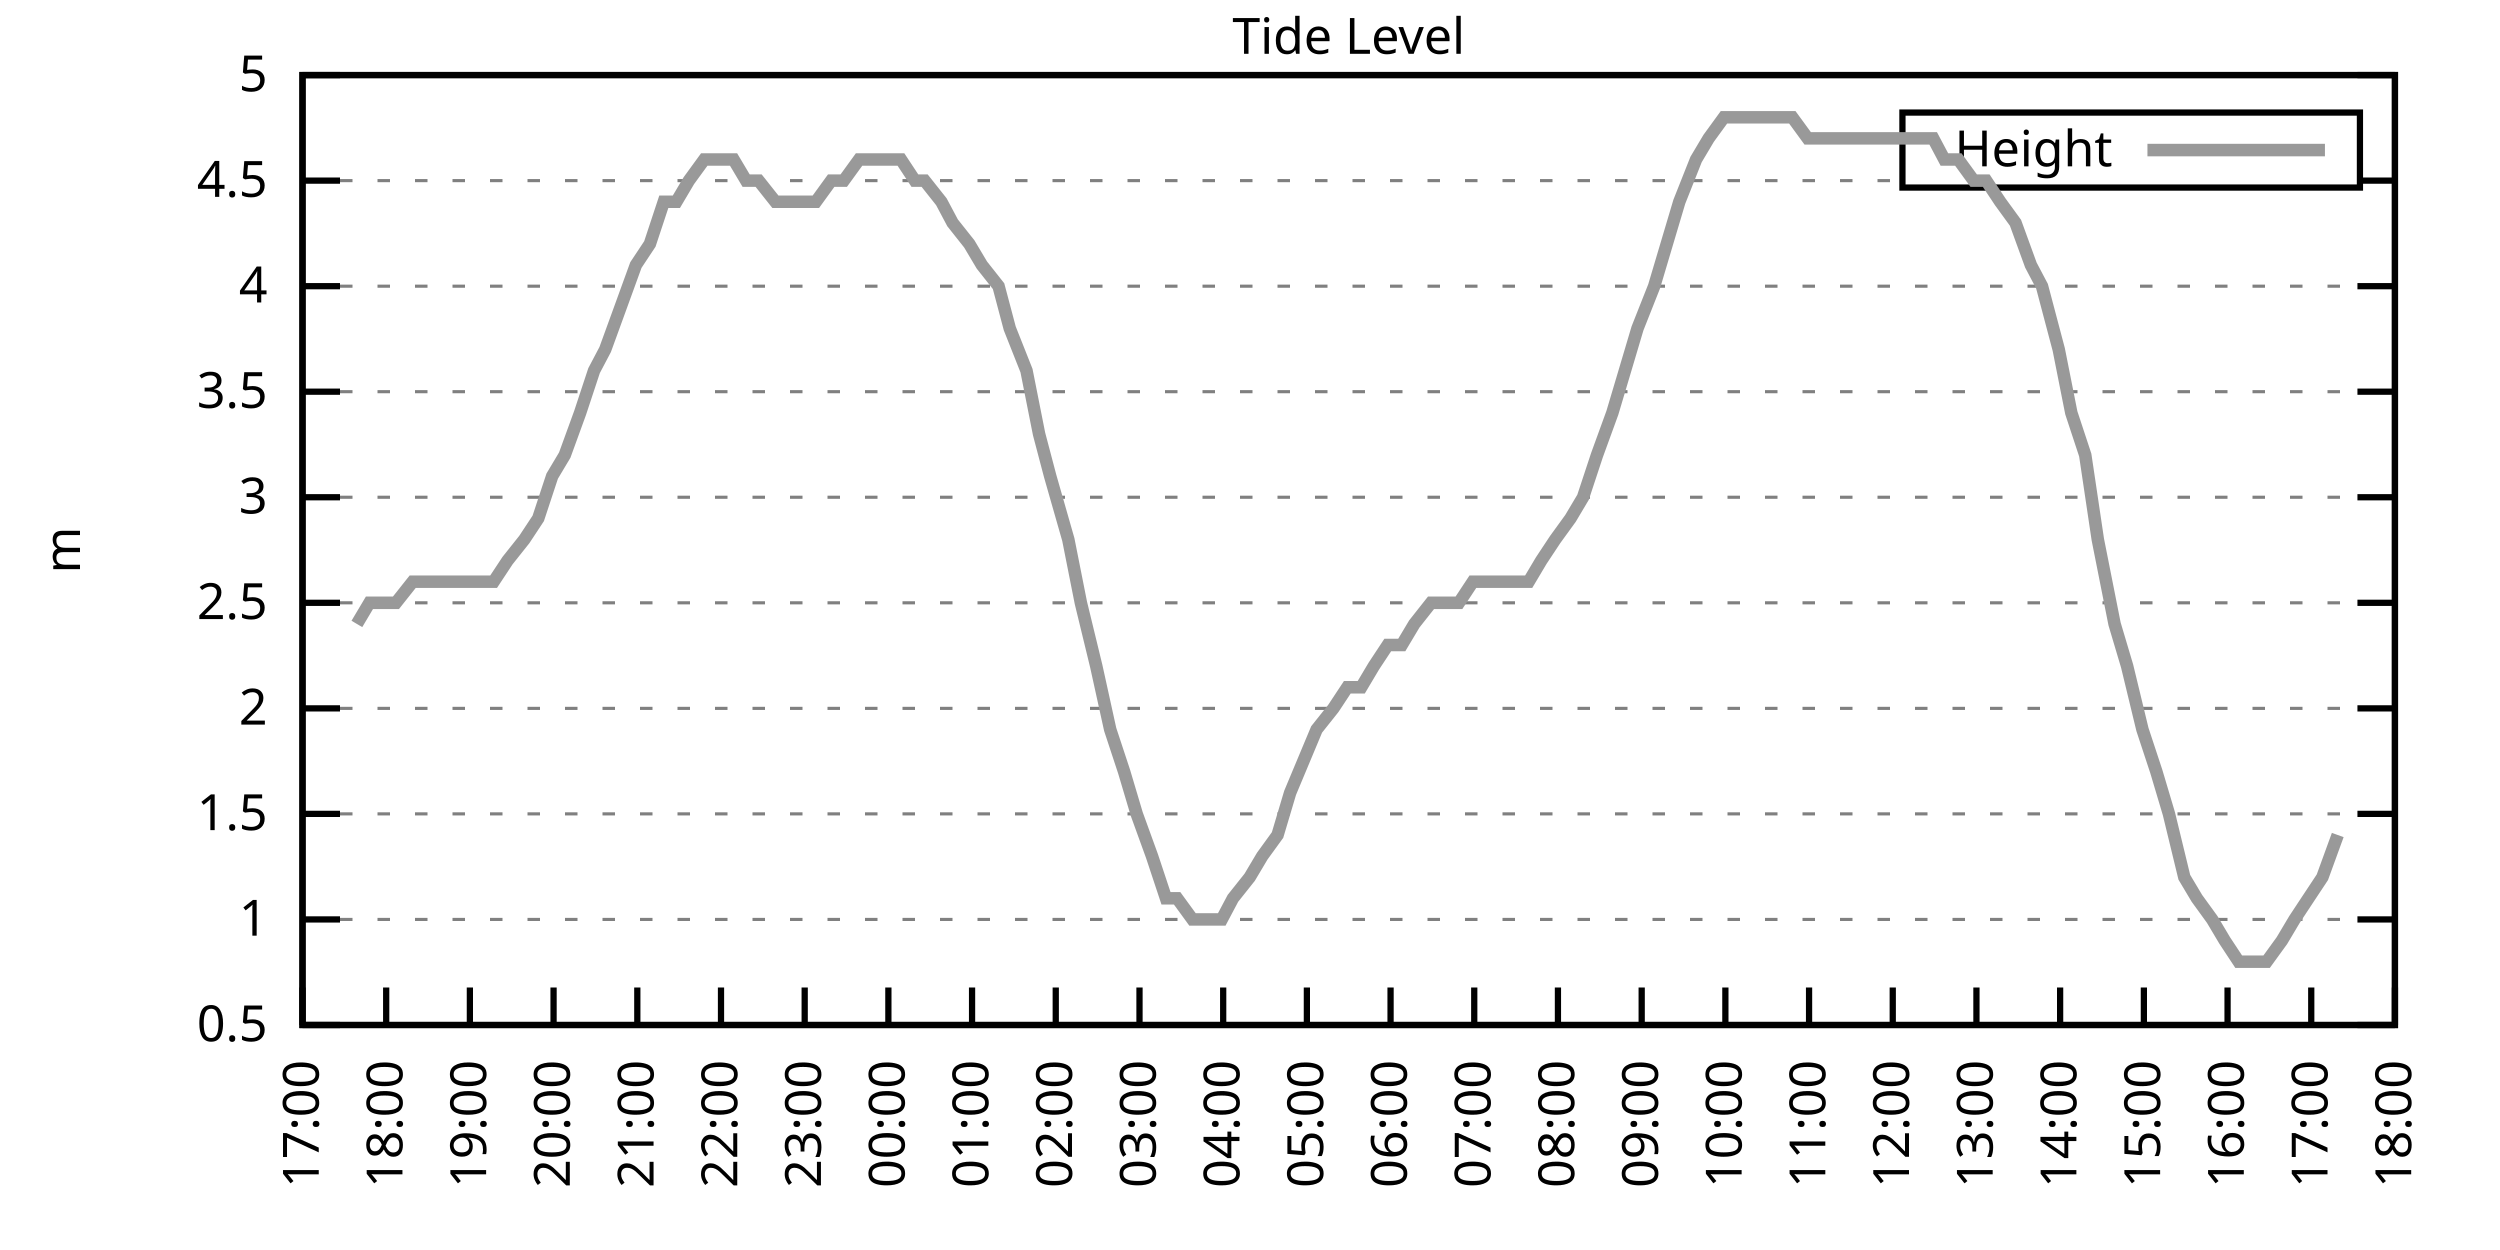
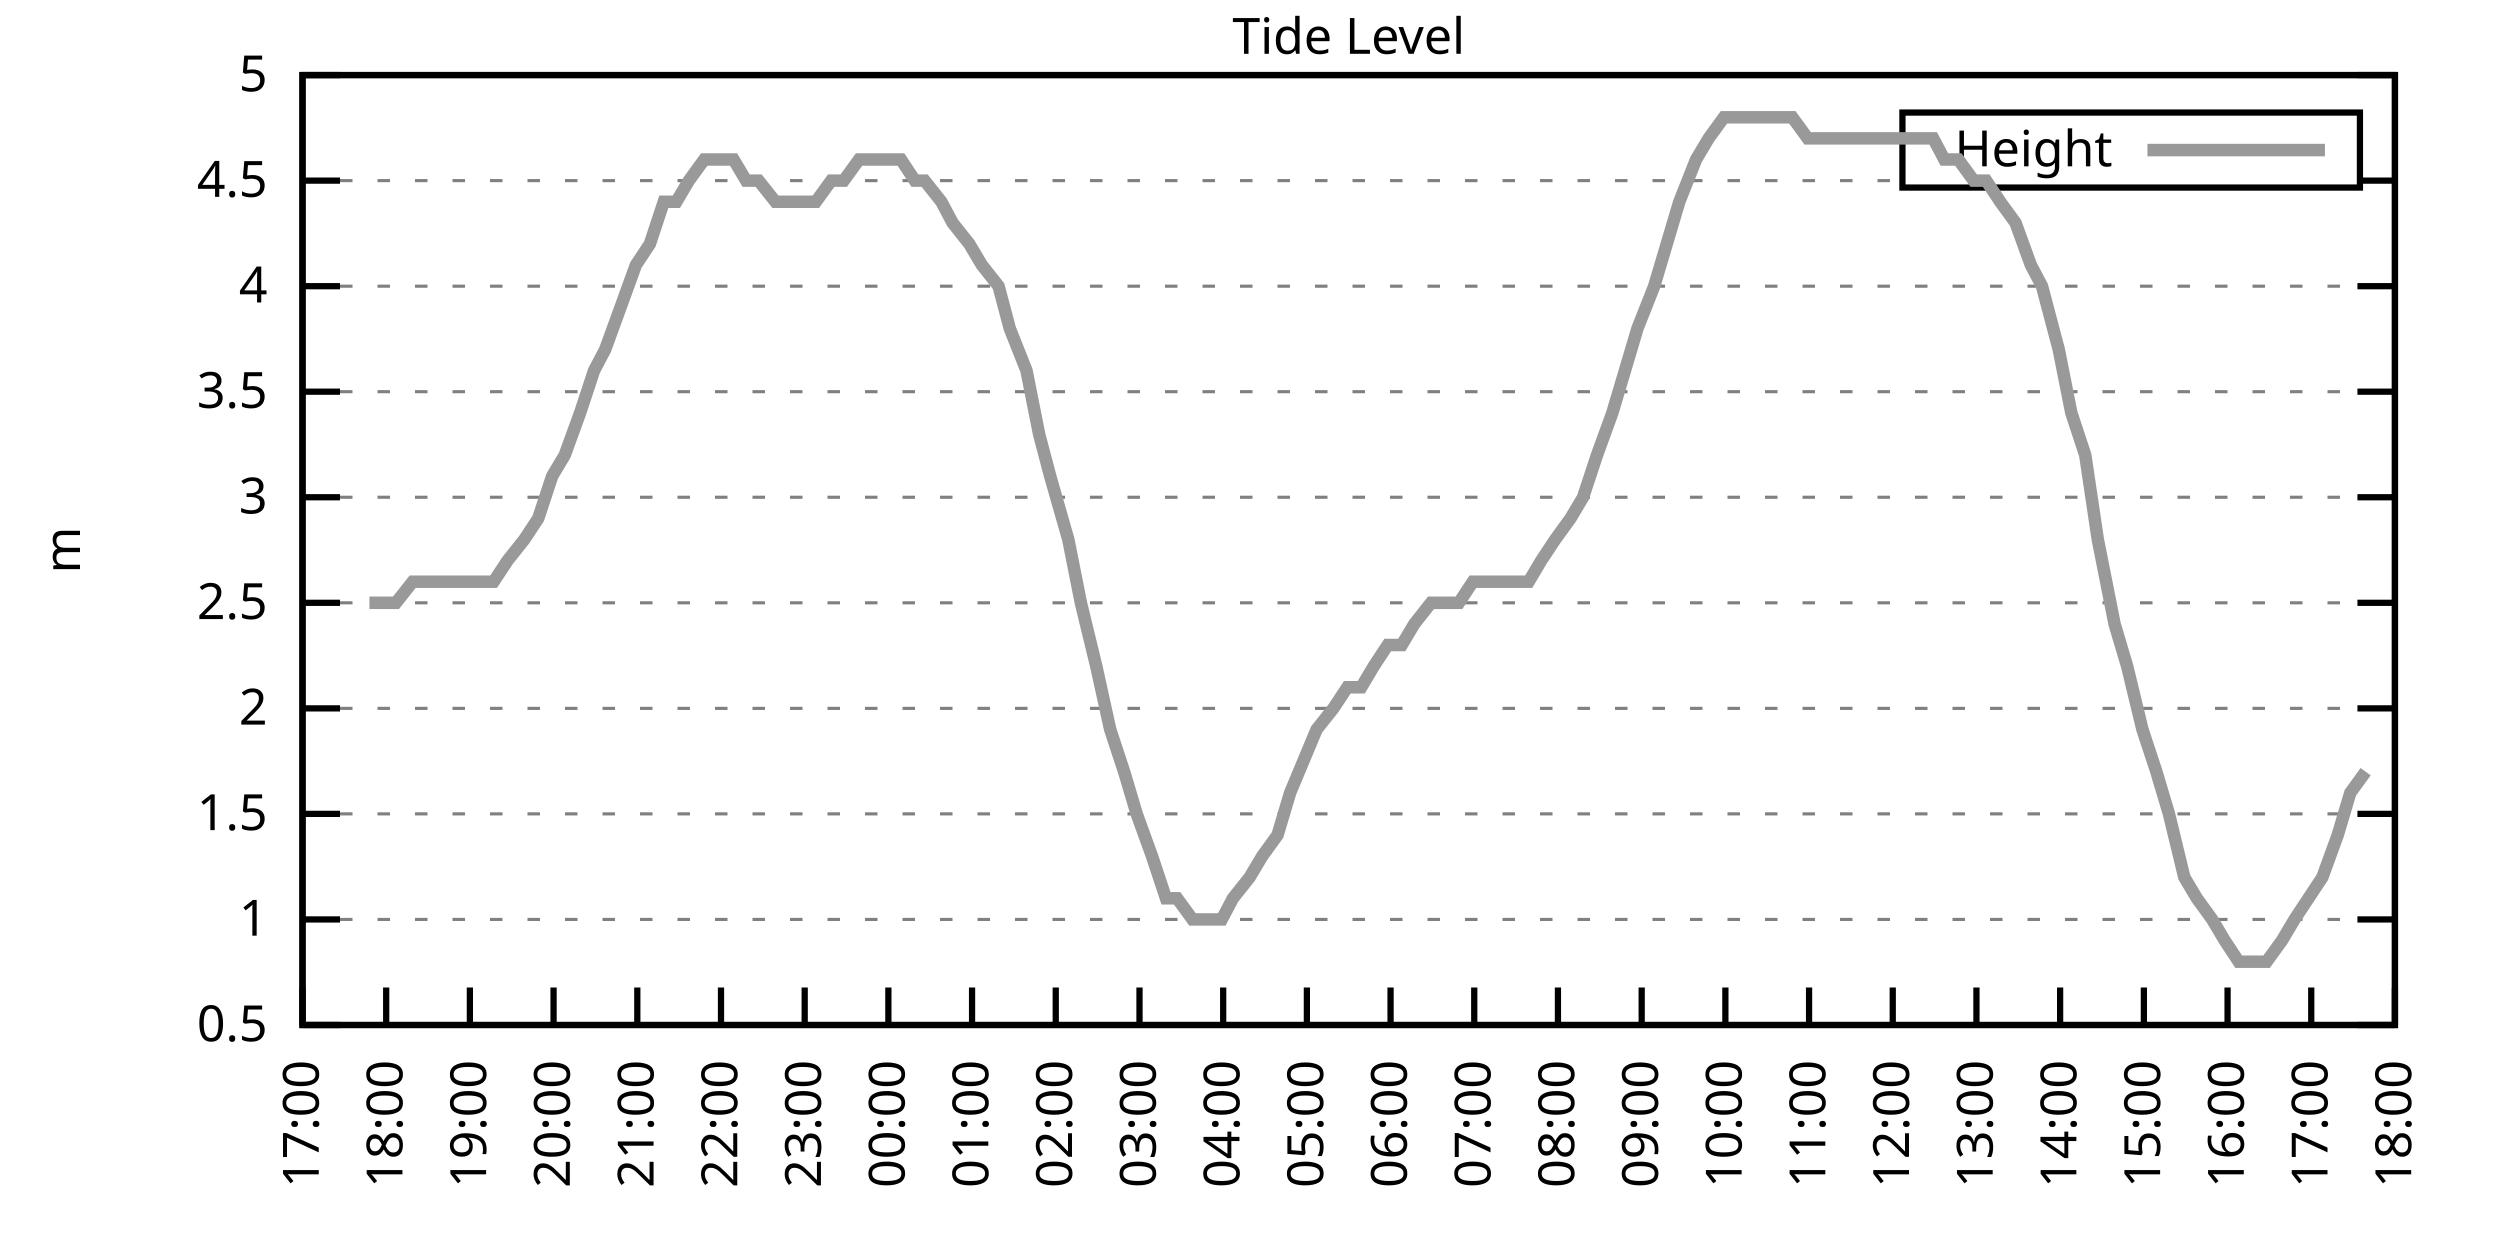
<svg xmlns="http://www.w3.org/2000/svg" xmlns:xlink="http://www.w3.org/1999/xlink" width="400" height="200" viewBox="0 0 400 200">
  <g id="gnuplot_canvas">
    <rect x="0" y="0" width="400" height="200" fill="none" />
    <defs>
      <circle id="gpDot" r="0.5" stroke-width="0.5" stroke="currentColor" />
      <path id="gpPt0" stroke-width="0.333" stroke="currentColor" d="M-1,0 h2 M0,-1 v2" />
      <path id="gpPt1" stroke-width="0.333" stroke="currentColor" d="M-1,-1 L1,1 M1,-1 L-1,1" />
      <path id="gpPt2" stroke-width="0.333" stroke="currentColor" d="M-1,0 L1,0 M0,-1 L0,1 M-1,-1 L1,1 M-1,1 L1,-1" />
      <rect id="gpPt3" stroke-width="0.333" stroke="currentColor" x="-1" y="-1" width="2" height="2" />
      <rect id="gpPt4" stroke-width="0.333" stroke="currentColor" fill="currentColor" x="-1" y="-1" width="2" height="2" />
      <circle id="gpPt5" stroke-width="0.333" stroke="currentColor" cx="0" cy="0" r="1" />
      <use xlink:href="#gpPt5" id="gpPt6" fill="currentColor" stroke="none" />
      <path id="gpPt7" stroke-width="0.333" stroke="currentColor" d="M0,-1.33 L-1.33,0.67 L1.33,0.67 z" />
      <use xlink:href="#gpPt7" id="gpPt8" fill="currentColor" stroke="none" />
      <use xlink:href="#gpPt7" id="gpPt9" stroke="currentColor" transform="rotate(180)" />
      <use xlink:href="#gpPt9" id="gpPt10" fill="currentColor" stroke="none" />
      <use xlink:href="#gpPt3" id="gpPt11" stroke="currentColor" transform="rotate(45)" />
      <use xlink:href="#gpPt11" id="gpPt12" fill="currentColor" stroke="none" />
      <path id="gpPt13" stroke-width="0.333" stroke="currentColor" d="M0,1.330 L1.265,0.411 L0.782,-1.067 L-0.782,-1.076 L-1.265,0.411 z" />
      <use xlink:href="#gpPt13" id="gpPt14" fill="currentColor" stroke="none" />
      <filter id="textbox" filterUnits="objectBoundingBox" x="0" y="0" height="1" width="1">
        <feFlood flood-color="white" flood-opacity="1" result="bgnd" />
        <feComposite in="SourceGraphic" in2="bgnd" operator="atop" />
      </filter>
      <filter id="greybox" filterUnits="objectBoundingBox" x="0" y="0" height="1" width="1">
        <feFlood flood-color="lightgrey" flood-opacity="1" result="grey" />
        <feComposite in="SourceGraphic" in2="grey" operator="atop" />
      </filter>
    </defs>
    <g fill="none" color="white" stroke="currentColor" stroke-width="1.00" stroke-linecap="butt" stroke-linejoin="miter">
</g>
    <g fill="none" color="black" stroke="currentColor" stroke-width="1.00" stroke-linecap="butt" stroke-linejoin="miter">
      <g stroke="none" shape-rendering="crispEdges">
        <polygon fill="rgb(255, 255, 255)" points="48.40,164.00 383.18,164.00 383.18,12.02 48.40,12.02 " />
      </g>
    </g>
    <g fill="none" color="black" stroke="currentColor" stroke-width="1.00" stroke-linecap="butt" stroke-linejoin="miter">
</g>
    <g fill="none" color="black" stroke="black" stroke-width="0.50" stroke-linecap="butt" stroke-linejoin="miter">
</g>
    <g fill="none" color="gray" stroke="currentColor" stroke-width="0.50" stroke-linecap="butt" stroke-linejoin="miter">
      <path stroke="gray" stroke-dasharray="2,4" class="gridline" d="M48.40,164.00 L383.19,164.00  " />
    </g>
    <g fill="none" color="gray" stroke="gray" stroke-width="1.00" stroke-linecap="butt" stroke-linejoin="miter">
</g>
    <g fill="none" color="black" stroke="currentColor" stroke-width="1.00" stroke-linecap="butt" stroke-linejoin="miter">
      <path stroke="black" d="M48.40,164.00 L54.40,164.00 M383.19,164.00 L377.19,164.00  " />
      <g transform="translate(42.80,166.60)" stroke="none" fill="black" font-family="Sans" font-size="8.00" text-anchor="end">
        <text>
          <tspan font-family="Sans"> 0.5</tspan>
        </text>
      </g>
    </g>
    <g fill="none" color="black" stroke="currentColor" stroke-width="1.00" stroke-linecap="butt" stroke-linejoin="miter">
</g>
    <g fill="none" color="black" stroke="black" stroke-width="0.50" stroke-linecap="butt" stroke-linejoin="miter">
</g>
    <g fill="none" color="gray" stroke="currentColor" stroke-width="0.50" stroke-linecap="butt" stroke-linejoin="miter">
      <path stroke="gray" stroke-dasharray="2,4" class="gridline" d="M48.40,147.11 L383.19,147.11  " />
    </g>
    <g fill="none" color="gray" stroke="gray" stroke-width="1.00" stroke-linecap="butt" stroke-linejoin="miter">
</g>
    <g fill="none" color="black" stroke="currentColor" stroke-width="1.00" stroke-linecap="butt" stroke-linejoin="miter">
      <path stroke="black" d="M48.40,147.11 L54.40,147.11 M383.19,147.11 L377.19,147.11  " />
      <g transform="translate(42.80,149.71)" stroke="none" fill="black" font-family="Sans" font-size="8.00" text-anchor="end">
        <text>
          <tspan font-family="Sans"> 1</tspan>
        </text>
      </g>
    </g>
    <g fill="none" color="black" stroke="currentColor" stroke-width="1.00" stroke-linecap="butt" stroke-linejoin="miter">
</g>
    <g fill="none" color="black" stroke="black" stroke-width="0.50" stroke-linecap="butt" stroke-linejoin="miter">
</g>
    <g fill="none" color="gray" stroke="currentColor" stroke-width="0.50" stroke-linecap="butt" stroke-linejoin="miter">
      <path stroke="gray" stroke-dasharray="2,4" class="gridline" d="M48.40,130.22 L383.19,130.22  " />
    </g>
    <g fill="none" color="gray" stroke="gray" stroke-width="1.00" stroke-linecap="butt" stroke-linejoin="miter">
</g>
    <g fill="none" color="black" stroke="currentColor" stroke-width="1.00" stroke-linecap="butt" stroke-linejoin="miter">
      <path stroke="black" d="M48.40,130.22 L54.40,130.22 M383.19,130.22 L377.19,130.22  " />
      <g transform="translate(42.80,132.82)" stroke="none" fill="black" font-family="Sans" font-size="8.00" text-anchor="end">
        <text>
          <tspan font-family="Sans"> 1.5</tspan>
        </text>
      </g>
    </g>
    <g fill="none" color="black" stroke="currentColor" stroke-width="1.00" stroke-linecap="butt" stroke-linejoin="miter">
</g>
    <g fill="none" color="black" stroke="black" stroke-width="0.50" stroke-linecap="butt" stroke-linejoin="miter">
</g>
    <g fill="none" color="gray" stroke="currentColor" stroke-width="0.50" stroke-linecap="butt" stroke-linejoin="miter">
      <path stroke="gray" stroke-dasharray="2,4" class="gridline" d="M48.40,113.34 L383.19,113.34  " />
    </g>
    <g fill="none" color="gray" stroke="gray" stroke-width="1.00" stroke-linecap="butt" stroke-linejoin="miter">
</g>
    <g fill="none" color="black" stroke="currentColor" stroke-width="1.00" stroke-linecap="butt" stroke-linejoin="miter">
      <path stroke="black" d="M48.40,113.34 L54.40,113.34 M383.19,113.34 L377.19,113.34  " />
      <g transform="translate(42.80,115.94)" stroke="none" fill="black" font-family="Sans" font-size="8.00" text-anchor="end">
        <text>
          <tspan font-family="Sans"> 2</tspan>
        </text>
      </g>
    </g>
    <g fill="none" color="black" stroke="currentColor" stroke-width="1.00" stroke-linecap="butt" stroke-linejoin="miter">
</g>
    <g fill="none" color="black" stroke="black" stroke-width="0.50" stroke-linecap="butt" stroke-linejoin="miter">
</g>
    <g fill="none" color="gray" stroke="currentColor" stroke-width="0.50" stroke-linecap="butt" stroke-linejoin="miter">
      <path stroke="gray" stroke-dasharray="2,4" class="gridline" d="M48.40,96.45 L383.19,96.45  " />
    </g>
    <g fill="none" color="gray" stroke="gray" stroke-width="1.00" stroke-linecap="butt" stroke-linejoin="miter">
</g>
    <g fill="none" color="black" stroke="currentColor" stroke-width="1.00" stroke-linecap="butt" stroke-linejoin="miter">
      <path stroke="black" d="M48.40,96.45 L54.40,96.45 M383.19,96.45 L377.19,96.45  " />
      <g transform="translate(42.80,99.05)" stroke="none" fill="black" font-family="Sans" font-size="8.00" text-anchor="end">
        <text>
          <tspan font-family="Sans"> 2.5</tspan>
        </text>
      </g>
    </g>
    <g fill="none" color="black" stroke="currentColor" stroke-width="1.00" stroke-linecap="butt" stroke-linejoin="miter">
</g>
    <g fill="none" color="black" stroke="black" stroke-width="0.50" stroke-linecap="butt" stroke-linejoin="miter">
</g>
    <g fill="none" color="gray" stroke="currentColor" stroke-width="0.50" stroke-linecap="butt" stroke-linejoin="miter">
      <path stroke="gray" stroke-dasharray="2,4" class="gridline" d="M48.40,79.56 L383.19,79.56  " />
    </g>
    <g fill="none" color="gray" stroke="gray" stroke-width="1.00" stroke-linecap="butt" stroke-linejoin="miter">
</g>
    <g fill="none" color="black" stroke="currentColor" stroke-width="1.00" stroke-linecap="butt" stroke-linejoin="miter">
      <path stroke="black" d="M48.40,79.56 L54.40,79.56 M383.19,79.56 L377.19,79.56  " />
      <g transform="translate(42.80,82.16)" stroke="none" fill="black" font-family="Sans" font-size="8.00" text-anchor="end">
        <text>
          <tspan font-family="Sans"> 3</tspan>
        </text>
      </g>
    </g>
    <g fill="none" color="black" stroke="currentColor" stroke-width="1.00" stroke-linecap="butt" stroke-linejoin="miter">
</g>
    <g fill="none" color="black" stroke="black" stroke-width="0.50" stroke-linecap="butt" stroke-linejoin="miter">
</g>
    <g fill="none" color="gray" stroke="currentColor" stroke-width="0.50" stroke-linecap="butt" stroke-linejoin="miter">
      <path stroke="gray" stroke-dasharray="2,4" class="gridline" d="M48.40,62.67 L383.19,62.67  " />
    </g>
    <g fill="none" color="gray" stroke="gray" stroke-width="1.00" stroke-linecap="butt" stroke-linejoin="miter">
</g>
    <g fill="none" color="black" stroke="currentColor" stroke-width="1.00" stroke-linecap="butt" stroke-linejoin="miter">
      <path stroke="black" d="M48.40,62.67 L54.40,62.67 M383.19,62.67 L377.19,62.67  " />
      <g transform="translate(42.80,65.27)" stroke="none" fill="black" font-family="Sans" font-size="8.00" text-anchor="end">
        <text>
          <tspan font-family="Sans"> 3.5</tspan>
        </text>
      </g>
    </g>
    <g fill="none" color="black" stroke="currentColor" stroke-width="1.00" stroke-linecap="butt" stroke-linejoin="miter">
</g>
    <g fill="none" color="black" stroke="black" stroke-width="0.50" stroke-linecap="butt" stroke-linejoin="miter">
</g>
    <g fill="none" color="gray" stroke="currentColor" stroke-width="0.50" stroke-linecap="butt" stroke-linejoin="miter">
      <path stroke="gray" stroke-dasharray="2,4" class="gridline" d="M48.40,45.79 L383.19,45.79  " />
    </g>
    <g fill="none" color="gray" stroke="gray" stroke-width="1.00" stroke-linecap="butt" stroke-linejoin="miter">
</g>
    <g fill="none" color="black" stroke="currentColor" stroke-width="1.00" stroke-linecap="butt" stroke-linejoin="miter">
      <path stroke="black" d="M48.40,45.79 L54.40,45.79 M383.19,45.79 L377.19,45.79  " />
      <g transform="translate(42.80,48.39)" stroke="none" fill="black" font-family="Sans" font-size="8.00" text-anchor="end">
        <text>
          <tspan font-family="Sans"> 4</tspan>
        </text>
      </g>
    </g>
    <g fill="none" color="black" stroke="currentColor" stroke-width="1.00" stroke-linecap="butt" stroke-linejoin="miter">
</g>
    <g fill="none" color="black" stroke="black" stroke-width="0.50" stroke-linecap="butt" stroke-linejoin="miter">
</g>
    <g fill="none" color="gray" stroke="currentColor" stroke-width="0.50" stroke-linecap="butt" stroke-linejoin="miter">
      <path stroke="gray" stroke-dasharray="2,4" class="gridline" d="M48.40,28.90 L304.39,28.90 M377.59,28.90 L383.19,28.90  " />
    </g>
    <g fill="none" color="gray" stroke="gray" stroke-width="1.00" stroke-linecap="butt" stroke-linejoin="miter">
</g>
    <g fill="none" color="black" stroke="currentColor" stroke-width="1.00" stroke-linecap="butt" stroke-linejoin="miter">
      <path stroke="black" d="M48.40,28.90 L54.40,28.90 M383.19,28.90 L377.19,28.90  " />
      <g transform="translate(42.80,31.50)" stroke="none" fill="black" font-family="Sans" font-size="8.00" text-anchor="end">
        <text>
          <tspan font-family="Sans"> 4.5</tspan>
        </text>
      </g>
    </g>
    <g fill="none" color="black" stroke="currentColor" stroke-width="1.00" stroke-linecap="butt" stroke-linejoin="miter">
</g>
    <g fill="none" color="black" stroke="black" stroke-width="0.50" stroke-linecap="butt" stroke-linejoin="miter">
</g>
    <g fill="none" color="gray" stroke="currentColor" stroke-width="0.50" stroke-linecap="butt" stroke-linejoin="miter">
      <path stroke="gray" stroke-dasharray="2,4" class="gridline" d="M48.40,12.01 L383.19,12.01  " />
    </g>
    <g fill="none" color="gray" stroke="gray" stroke-width="1.00" stroke-linecap="butt" stroke-linejoin="miter">
</g>
    <g fill="none" color="black" stroke="currentColor" stroke-width="1.00" stroke-linecap="butt" stroke-linejoin="miter">
      <path stroke="black" d="M48.40,12.01 L54.40,12.01 M383.19,12.01 L377.19,12.01  " />
      <g transform="translate(42.80,14.61)" stroke="none" fill="black" font-family="Sans" font-size="8.00" text-anchor="end">
        <text>
          <tspan font-family="Sans"> 5</tspan>
        </text>
      </g>
    </g>
    <g fill="none" color="black" stroke="currentColor" stroke-width="1.00" stroke-linecap="butt" stroke-linejoin="miter">
      <path stroke="black" d="M48.40,164.00 L48.40,158.00  " />
      <g transform="translate(51.00,169.60) rotate(270.00)" stroke="none" fill="black" font-family="Sans" font-size="8.00" text-anchor="end">
        <text>
          <tspan font-family="Sans">17:00</tspan>
        </text>
      </g>
    </g>
    <g fill="none" color="black" stroke="currentColor" stroke-width="1.00" stroke-linecap="butt" stroke-linejoin="miter">
      <path stroke="black" d="M61.79,164.00 L61.79,158.00  " />
      <g transform="translate(64.39,169.60) rotate(270.00)" stroke="none" fill="black" font-family="Sans" font-size="8.00" text-anchor="end">
        <text>
          <tspan font-family="Sans">18:00</tspan>
        </text>
      </g>
    </g>
    <g fill="none" color="black" stroke="currentColor" stroke-width="1.00" stroke-linecap="butt" stroke-linejoin="miter">
      <path stroke="black" d="M75.18,164.00 L75.18,158.00  " />
      <g transform="translate(77.78,169.60) rotate(270.00)" stroke="none" fill="black" font-family="Sans" font-size="8.00" text-anchor="end">
        <text>
          <tspan font-family="Sans">19:00</tspan>
        </text>
      </g>
    </g>
    <g fill="none" color="black" stroke="currentColor" stroke-width="1.00" stroke-linecap="butt" stroke-linejoin="miter">
      <path stroke="black" d="M88.57,164.00 L88.57,158.00  " />
      <g transform="translate(91.17,169.60) rotate(270.00)" stroke="none" fill="black" font-family="Sans" font-size="8.00" text-anchor="end">
        <text>
          <tspan font-family="Sans">20:00</tspan>
        </text>
      </g>
    </g>
    <g fill="none" color="black" stroke="currentColor" stroke-width="1.00" stroke-linecap="butt" stroke-linejoin="miter">
      <path stroke="black" d="M101.97,164.00 L101.97,158.00  " />
      <g transform="translate(104.57,169.60) rotate(270.00)" stroke="none" fill="black" font-family="Sans" font-size="8.00" text-anchor="end">
        <text>
          <tspan font-family="Sans">21:00</tspan>
        </text>
      </g>
    </g>
    <g fill="none" color="black" stroke="currentColor" stroke-width="1.00" stroke-linecap="butt" stroke-linejoin="miter">
      <path stroke="black" d="M115.36,164.00 L115.36,158.00  " />
      <g transform="translate(117.96,169.60) rotate(270.00)" stroke="none" fill="black" font-family="Sans" font-size="8.00" text-anchor="end">
        <text>
          <tspan font-family="Sans">22:00</tspan>
        </text>
      </g>
    </g>
    <g fill="none" color="black" stroke="currentColor" stroke-width="1.00" stroke-linecap="butt" stroke-linejoin="miter">
      <path stroke="black" d="M128.75,164.00 L128.75,158.00  " />
      <g transform="translate(131.35,169.60) rotate(270.00)" stroke="none" fill="black" font-family="Sans" font-size="8.00" text-anchor="end">
        <text>
          <tspan font-family="Sans">23:00</tspan>
        </text>
      </g>
    </g>
    <g fill="none" color="black" stroke="currentColor" stroke-width="1.00" stroke-linecap="butt" stroke-linejoin="miter">
      <path stroke="black" d="M142.14,164.00 L142.14,158.00  " />
      <g transform="translate(144.74,169.60) rotate(270.00)" stroke="none" fill="black" font-family="Sans" font-size="8.00" text-anchor="end">
        <text>
          <tspan font-family="Sans">00:00</tspan>
        </text>
      </g>
    </g>
    <g fill="none" color="black" stroke="currentColor" stroke-width="1.00" stroke-linecap="butt" stroke-linejoin="miter">
      <path stroke="black" d="M155.53,164.00 L155.53,158.00  " />
      <g transform="translate(158.13,169.60) rotate(270.00)" stroke="none" fill="black" font-family="Sans" font-size="8.00" text-anchor="end">
        <text>
          <tspan font-family="Sans">01:00</tspan>
        </text>
      </g>
    </g>
    <g fill="none" color="black" stroke="currentColor" stroke-width="1.00" stroke-linecap="butt" stroke-linejoin="miter">
      <path stroke="black" d="M168.92,164.00 L168.92,158.00  " />
      <g transform="translate(171.52,169.60) rotate(270.00)" stroke="none" fill="black" font-family="Sans" font-size="8.00" text-anchor="end">
        <text>
          <tspan font-family="Sans">02:00</tspan>
        </text>
      </g>
    </g>
    <g fill="none" color="black" stroke="currentColor" stroke-width="1.00" stroke-linecap="butt" stroke-linejoin="miter">
      <path stroke="black" d="M182.32,164.00 L182.32,158.00  " />
      <g transform="translate(184.92,169.60) rotate(270.00)" stroke="none" fill="black" font-family="Sans" font-size="8.00" text-anchor="end">
        <text>
          <tspan font-family="Sans">03:00</tspan>
        </text>
      </g>
    </g>
    <g fill="none" color="black" stroke="currentColor" stroke-width="1.00" stroke-linecap="butt" stroke-linejoin="miter">
      <path stroke="black" d="M195.71,164.00 L195.71,158.00  " />
      <g transform="translate(198.31,169.60) rotate(270.00)" stroke="none" fill="black" font-family="Sans" font-size="8.00" text-anchor="end">
        <text>
          <tspan font-family="Sans">04:00</tspan>
        </text>
      </g>
    </g>
    <g fill="none" color="black" stroke="currentColor" stroke-width="1.00" stroke-linecap="butt" stroke-linejoin="miter">
      <path stroke="black" d="M209.10,164.00 L209.10,158.00  " />
      <g transform="translate(211.70,169.60) rotate(270.00)" stroke="none" fill="black" font-family="Sans" font-size="8.00" text-anchor="end">
        <text>
          <tspan font-family="Sans">05:00</tspan>
        </text>
      </g>
    </g>
    <g fill="none" color="black" stroke="currentColor" stroke-width="1.00" stroke-linecap="butt" stroke-linejoin="miter">
      <path stroke="black" d="M222.49,164.00 L222.49,158.00  " />
      <g transform="translate(225.09,169.60) rotate(270.00)" stroke="none" fill="black" font-family="Sans" font-size="8.00" text-anchor="end">
        <text>
          <tspan font-family="Sans">06:00</tspan>
        </text>
      </g>
    </g>
    <g fill="none" color="black" stroke="currentColor" stroke-width="1.00" stroke-linecap="butt" stroke-linejoin="miter">
      <path stroke="black" d="M235.88,164.00 L235.88,158.00  " />
      <g transform="translate(238.48,169.60) rotate(270.00)" stroke="none" fill="black" font-family="Sans" font-size="8.00" text-anchor="end">
        <text>
          <tspan font-family="Sans">07:00</tspan>
        </text>
      </g>
    </g>
    <g fill="none" color="black" stroke="currentColor" stroke-width="1.00" stroke-linecap="butt" stroke-linejoin="miter">
      <path stroke="black" d="M249.27,164.00 L249.27,158.00  " />
      <g transform="translate(251.87,169.60) rotate(270.00)" stroke="none" fill="black" font-family="Sans" font-size="8.00" text-anchor="end">
        <text>
          <tspan font-family="Sans">08:00</tspan>
        </text>
      </g>
    </g>
    <g fill="none" color="black" stroke="currentColor" stroke-width="1.00" stroke-linecap="butt" stroke-linejoin="miter">
      <path stroke="black" d="M262.67,164.00 L262.67,158.00  " />
      <g transform="translate(265.27,169.60) rotate(270.00)" stroke="none" fill="black" font-family="Sans" font-size="8.00" text-anchor="end">
        <text>
          <tspan font-family="Sans">09:00</tspan>
        </text>
      </g>
    </g>
    <g fill="none" color="black" stroke="currentColor" stroke-width="1.00" stroke-linecap="butt" stroke-linejoin="miter">
      <path stroke="black" d="M276.06,164.00 L276.06,158.00  " />
      <g transform="translate(278.66,169.60) rotate(270.00)" stroke="none" fill="black" font-family="Sans" font-size="8.00" text-anchor="end">
        <text>
          <tspan font-family="Sans">10:00</tspan>
        </text>
      </g>
    </g>
    <g fill="none" color="black" stroke="currentColor" stroke-width="1.00" stroke-linecap="butt" stroke-linejoin="miter">
      <path stroke="black" d="M289.45,164.00 L289.45,158.00  " />
      <g transform="translate(292.05,169.60) rotate(270.00)" stroke="none" fill="black" font-family="Sans" font-size="8.00" text-anchor="end">
        <text>
          <tspan font-family="Sans">11:00</tspan>
        </text>
      </g>
    </g>
    <g fill="none" color="black" stroke="currentColor" stroke-width="1.00" stroke-linecap="butt" stroke-linejoin="miter">
      <path stroke="black" d="M302.84,164.00 L302.84,158.00  " />
      <g transform="translate(305.44,169.60) rotate(270.00)" stroke="none" fill="black" font-family="Sans" font-size="8.00" text-anchor="end">
        <text>
          <tspan font-family="Sans">12:00</tspan>
        </text>
      </g>
    </g>
    <g fill="none" color="black" stroke="currentColor" stroke-width="1.00" stroke-linecap="butt" stroke-linejoin="miter">
      <path stroke="black" d="M316.23,164.00 L316.23,158.00  " />
      <g transform="translate(318.83,169.60) rotate(270.00)" stroke="none" fill="black" font-family="Sans" font-size="8.00" text-anchor="end">
        <text>
          <tspan font-family="Sans">13:00</tspan>
        </text>
      </g>
    </g>
    <g fill="none" color="black" stroke="currentColor" stroke-width="1.00" stroke-linecap="butt" stroke-linejoin="miter">
      <path stroke="black" d="M329.62,164.00 L329.62,158.00  " />
      <g transform="translate(332.22,169.60) rotate(270.00)" stroke="none" fill="black" font-family="Sans" font-size="8.00" text-anchor="end">
        <text>
          <tspan font-family="Sans">14:00</tspan>
        </text>
      </g>
    </g>
    <g fill="none" color="black" stroke="currentColor" stroke-width="1.00" stroke-linecap="butt" stroke-linejoin="miter">
      <path stroke="black" d="M343.02,164.00 L343.02,158.00  " />
      <g transform="translate(345.62,169.60) rotate(270.00)" stroke="none" fill="black" font-family="Sans" font-size="8.00" text-anchor="end">
        <text>
          <tspan font-family="Sans">15:00</tspan>
        </text>
      </g>
    </g>
    <g fill="none" color="black" stroke="currentColor" stroke-width="1.00" stroke-linecap="butt" stroke-linejoin="miter">
      <path stroke="black" d="M356.41,164.00 L356.41,158.00  " />
      <g transform="translate(359.01,169.60) rotate(270.00)" stroke="none" fill="black" font-family="Sans" font-size="8.00" text-anchor="end">
        <text>
          <tspan font-family="Sans">16:00</tspan>
        </text>
      </g>
    </g>
    <g fill="none" color="black" stroke="currentColor" stroke-width="1.00" stroke-linecap="butt" stroke-linejoin="miter">
      <path stroke="black" d="M369.80,164.00 L369.80,158.00  " />
      <g transform="translate(372.40,169.60) rotate(270.00)" stroke="none" fill="black" font-family="Sans" font-size="8.00" text-anchor="end">
        <text>
          <tspan font-family="Sans">17:00</tspan>
        </text>
      </g>
    </g>
    <g fill="none" color="black" stroke="currentColor" stroke-width="1.00" stroke-linecap="butt" stroke-linejoin="miter">
      <path stroke="black" d="M383.19,164.00 L383.19,158.00  " />
      <g transform="translate(385.79,169.60) rotate(270.00)" stroke="none" fill="black" font-family="Sans" font-size="8.00" text-anchor="end">
        <text>
          <tspan font-family="Sans">18:00</tspan>
        </text>
      </g>
    </g>
    <g fill="none" color="black" stroke="currentColor" stroke-width="1.00" stroke-linecap="butt" stroke-linejoin="miter">
</g>
    <g fill="none" color="black" stroke="currentColor" stroke-width="1.00" stroke-linecap="butt" stroke-linejoin="miter">
      <path stroke="black" d="M48.40,12.01 L48.40,164.00 L383.19,164.00 L383.19,12.01 L48.40,12.01 Z  " />
    </g>
    <g fill="none" color="black" stroke="currentColor" stroke-width="1.00" stroke-linecap="butt" stroke-linejoin="miter">
</g>
    <g fill="none" color="black" stroke="currentColor" stroke-width="1.00" stroke-linecap="butt" stroke-linejoin="miter">
      <path stroke="black" d="M304.39,30.01 L304.39,18.01 L377.59,18.01 L377.59,30.01 L304.39,30.01 Z  " />
    </g>
    <g id="Tide_level_plot_1">
      <g fill="none" color="white" stroke="black" stroke-width="2.00" stroke-linecap="butt" stroke-linejoin="miter">
</g>
      <g fill="none" color="black" stroke="currentColor" stroke-width="2.00" stroke-linecap="butt" stroke-linejoin="miter">
        <g transform="translate(337.99,26.61)" stroke="none" fill="black" font-family="Sans" font-size="8.00" text-anchor="end">
          <text>
            <tspan font-family="Sans">Height</tspan>
          </text>
        </g>
      </g>
      <g fill="none" color="black" stroke="currentColor" stroke-width="2.00" stroke-linecap="butt" stroke-linejoin="miter">
-         <path stroke="rgb(153, 153, 153)" d="M343.59,24.01 L371.99,24.01 M57.10,99.83 L59.11,96.45 L61.35,96.45 L63.35,96.45 L66.03,93.07 L68.26,93.07   L70.50,93.07 L72.50,93.07 L74.96,93.07 L77.19,93.07 L78.98,93.07 L81.21,89.69 L83.89,86.32 L86.12,82.94   L88.35,76.18 L90.36,72.81 L92.82,66.05 L95.05,59.30 L96.83,55.92 L99.29,49.16 L101.74,42.41 L103.98,39.03   L106.21,32.28 L108.22,32.28 L110.22,28.90 L112.68,25.52 L115.13,25.52 L117.37,25.52 L119.38,28.90 L121.38,28.90   L124.06,32.28 L126.07,32.28 L128.30,32.28 L130.54,32.28 L132.99,28.90 L135.00,28.90 L137.45,25.52 L139.69,25.52   L141.69,25.52 L144.15,25.52 L146.38,28.90 L147.94,28.90 L150.62,32.28 L152.41,35.65 L155.09,39.03 L157.10,42.41   L159.77,45.79 L161.56,52.54 L164.24,59.30 L166.25,69.43 L168.03,76.18 L170.93,86.32 L172.94,96.45 L175.40,106.58   L177.63,116.71 L179.86,123.47 L181.87,130.22 L184.32,136.98 L186.56,143.73 L188.34,143.73 L190.80,147.11 L193.25,147.11   L195.48,147.11 L197.27,143.73 L199.95,140.36 L201.96,136.98 L204.41,133.60 L206.42,126.85 L210.66,116.71 L213.34,113.34   L215.57,109.96 L217.80,109.96 L219.81,106.58 L222.04,103.20 L224.28,103.20 L226.29,99.83 L228.96,96.45 L231.20,96.45   L233.43,96.45 L235.66,93.07 L237.89,93.07 L240.12,93.07 L242.36,93.07 L244.59,93.07 L246.60,89.69 L248.83,86.32   L251.28,82.94 L253.29,79.56 L255.52,72.81 L257.98,66.05 L259.99,59.30 L262.00,52.54 L264.67,45.79 L266.68,39.03   L268.69,32.28 L271.37,25.52 L273.38,22.14 L275.83,18.77 L277.84,18.77 L280.30,18.77 L282.31,18.77 L284.76,18.77   L286.77,18.77 L289.23,22.14 L291.23,22.14 L293.47,22.14 L295.92,22.14 L297.93,22.14 L300.16,22.14 L302.39,22.14   L304.63,22.14 L306.63,22.14 L309.31,22.14 L311.10,25.52 L313.33,25.52 L315.79,28.90 L317.79,28.90 L320.03,32.28   L322.48,35.65 L324.94,42.41 L326.72,45.79 L329.40,55.92 L331.41,66.05 L333.64,72.81 L335.65,86.32 L338.33,99.83   L340.34,106.58 L342.79,116.71 L345.02,123.47 L347.03,130.22 L349.49,140.36 L351.50,143.73 L353.95,147.11 L355.96,150.49   L358.19,153.87 L360.65,153.87 L362.66,153.87 L365.11,150.49 L367.12,147.11 L369.35,143.73 L371.58,140.36 L374.04,133.60    " />
+         <path stroke="rgb(153, 153, 153)" d="M343.59,24.01 L371.99,24.01 M59.11,96.45 L61.35,96.45 L63.35,96.45 L66.03,93.07 L68.26,93.07 L70.50,93.07   L72.50,93.07 L74.96,93.07 L77.19,93.07 L78.98,93.07 L81.21,89.69 L83.89,86.32 L86.12,82.94 L88.35,76.18   L90.36,72.81 L92.82,66.05 L95.05,59.30 L96.83,55.92 L99.29,49.16 L101.74,42.41 L103.98,39.03 L106.21,32.28   L108.22,32.28 L110.22,28.90 L112.68,25.52 L115.13,25.52 L117.37,25.52 L119.38,28.90 L121.38,28.90 L124.06,32.28   L126.07,32.28 L128.30,32.28 L130.54,32.28 L132.99,28.90 L135.00,28.90 L137.45,25.52 L139.69,25.52 L141.69,25.52   L144.15,25.52 L146.38,28.90 L147.94,28.90 L150.62,32.28 L152.41,35.65 L155.09,39.03 L157.10,42.41 L159.77,45.79   L161.56,52.54 L164.24,59.30 L166.25,69.43 L168.03,76.18 L170.93,86.32 L172.94,96.45 L175.40,106.58 L177.63,116.71   L179.86,123.47 L181.87,130.22 L184.32,136.98 L186.56,143.73 L188.34,143.73 L190.80,147.11 L193.25,147.11 L195.48,147.11   L197.27,143.73 L199.95,140.36 L201.96,136.98 L204.41,133.60 L206.42,126.85 L210.66,116.71 L213.34,113.34 L215.57,109.96   L217.80,109.96 L219.81,106.58 L222.04,103.20 L224.28,103.20 L226.29,99.83 L228.96,96.45 L231.20,96.45 L233.43,96.45   L235.66,93.07 L237.89,93.07 L240.12,93.07 L242.36,93.07 L244.59,93.07 L246.60,89.69 L248.83,86.32 L251.28,82.94   L253.29,79.56 L255.52,72.81 L257.98,66.05 L259.99,59.30 L262.00,52.54 L264.67,45.79 L266.68,39.03 L268.69,32.28   L271.37,25.52 L273.38,22.14 L275.83,18.77 L277.84,18.77 L280.30,18.77 L282.31,18.77 L284.76,18.77 L286.77,18.77   L289.23,22.14 L291.23,22.14 L293.47,22.14 L295.92,22.14 L297.93,22.14 L300.16,22.14 L302.39,22.14 L304.63,22.14   L306.63,22.14 L309.31,22.14 L311.10,25.52 L313.33,25.52 L315.79,28.90 L317.79,28.90 L320.03,32.28 L322.48,35.65   L324.94,42.41 L326.72,45.79 L329.40,55.92 L331.41,66.05 L333.64,72.81 L335.65,86.32 L338.33,99.83 L340.34,106.58   L342.79,116.71 L345.02,123.47 L347.03,130.22 L349.49,140.36 L351.50,143.73 L353.95,147.11 L355.96,150.49 L358.19,153.87   L360.65,153.87 L362.66,153.87 L365.11,150.49 L367.12,147.11 L369.35,143.73 L371.58,140.36 L374.04,133.60 L376.05,126.85   L378.50,123.47  " />
      </g>
    </g>
    <g fill="none" color="black" stroke="currentColor" stroke-width="2.00" stroke-linecap="butt" stroke-linejoin="miter">
</g>
    <g fill="none" color="black" stroke="black" stroke-width="1.00" stroke-linecap="butt" stroke-linejoin="miter">
</g>
    <g fill="none" color="black" stroke="currentColor" stroke-width="1.00" stroke-linecap="butt" stroke-linejoin="miter">
      <path stroke="black" d="M48.40,12.01 L48.40,164.00 L383.19,164.00 L383.19,12.01 L48.40,12.01 Z  " />
      <g transform="translate(12.80,88.01) rotate(270.00)" stroke="none" fill="black" font-family="Sans" font-size="8.00" text-anchor="middle">
        <text>
          <tspan font-family="Sans">m</tspan>
        </text>
      </g>
    </g>
    <g fill="none" color="black" stroke="currentColor" stroke-width="1.00" stroke-linecap="butt" stroke-linejoin="miter">
</g>
    <g fill="none" color="black" stroke="currentColor" stroke-width="1.00" stroke-linecap="butt" stroke-linejoin="miter">
      <g transform="translate(215.79,8.61)" stroke="none" fill="black" font-family="Sans" font-size="8.00" text-anchor="middle">
        <text>
          <tspan font-family="Sans">Tide Level</tspan>
        </text>
      </g>
    </g>
    <g fill="none" color="black" stroke="currentColor" stroke-width="1.00" stroke-linecap="butt" stroke-linejoin="miter">
</g>
  </g>
</svg>
